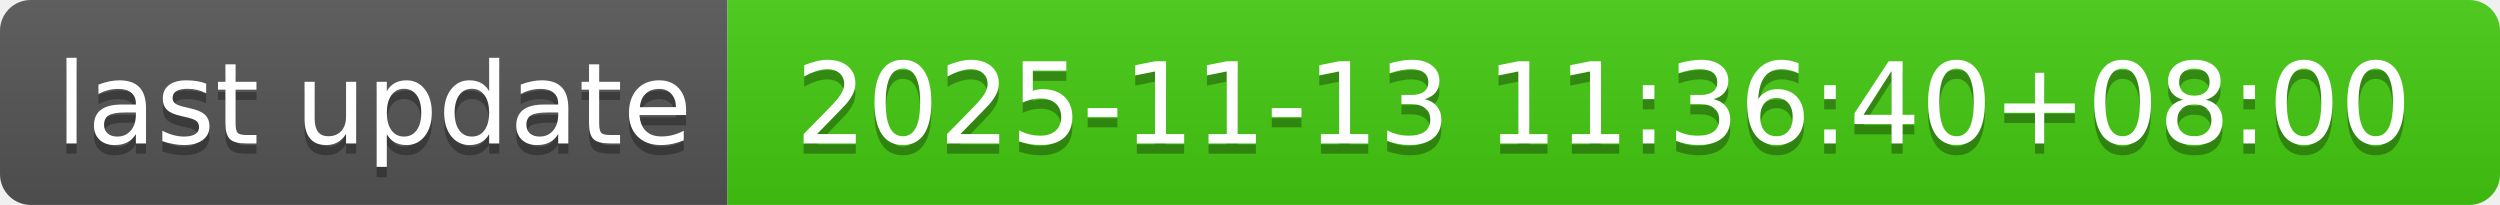
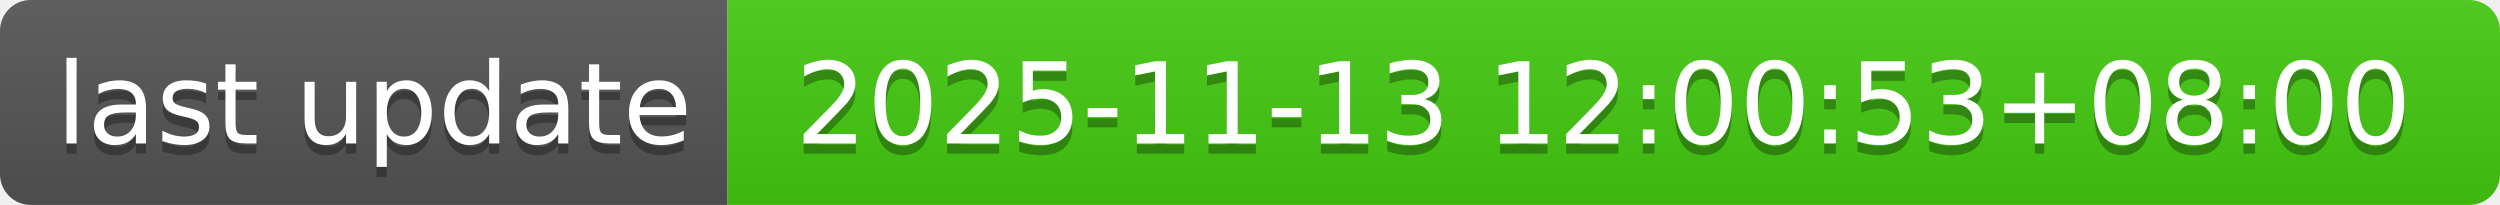
- <svg xmlns="http://www.w3.org/2000/svg" width="244" height="20" role="img" aria-label="last update: 2025-11-13 11:36:40+08:00">
+ <svg xmlns="http://www.w3.org/2000/svg" width="244" height="20" role="img" aria-label="last update: 2025-11-13 12:00:53+08:00">
  <linearGradient id="s" x2="0" y2="100%">
    <stop offset="0" stop-color="#bbb" stop-opacity=".1" />
    <stop offset="1" stop-opacity=".1" />
  </linearGradient>
  <clipPath id="r">
    <rect width="244" height="20" rx="3" fill="#fff" />
  </clipPath>
  <g clip-path="url(#r)">
    <rect width="71" height="20" fill="#555" />
    <rect x="71" width="173" height="20" fill="#4c1" />
    <rect width="244" height="20" fill="url(#s)" />
  </g>
  <g fill="#fff" text-anchor="middle" font-family="Verdana,Geneva,DejaVu Sans,sans-serif" text-rendering="geometricPrecision" font-size="110">
    <text aria-hidden="true" x="365" y="150" fill="#010101" fill-opacity=".3" transform="scale(.1)" textLength="610">last update</text>
    <text x="365" y="140" transform="scale(.1)" fill="#fff" textLength="610">last update</text>
-     <text aria-hidden="true" x="1565" y="150" fill="#010101" fill-opacity=".3" transform="scale(.1)" textLength="1630">2025-11-13 11:36:40+08:00</text>
-     <text x="1565" y="140" transform="scale(.1)" fill="#fff" textLength="1630">2025-11-13 11:36:40+08:00</text>
+     <text aria-hidden="true" x="1565" y="150" fill="#010101" fill-opacity=".3" transform="scale(.1)" textLength="1630">2025-11-13 12:00:53+08:00</text>
+     <text x="1565" y="140" transform="scale(.1)" fill="#fff" textLength="1630">2025-11-13 12:00:53+08:00</text>
  </g>
</svg>
